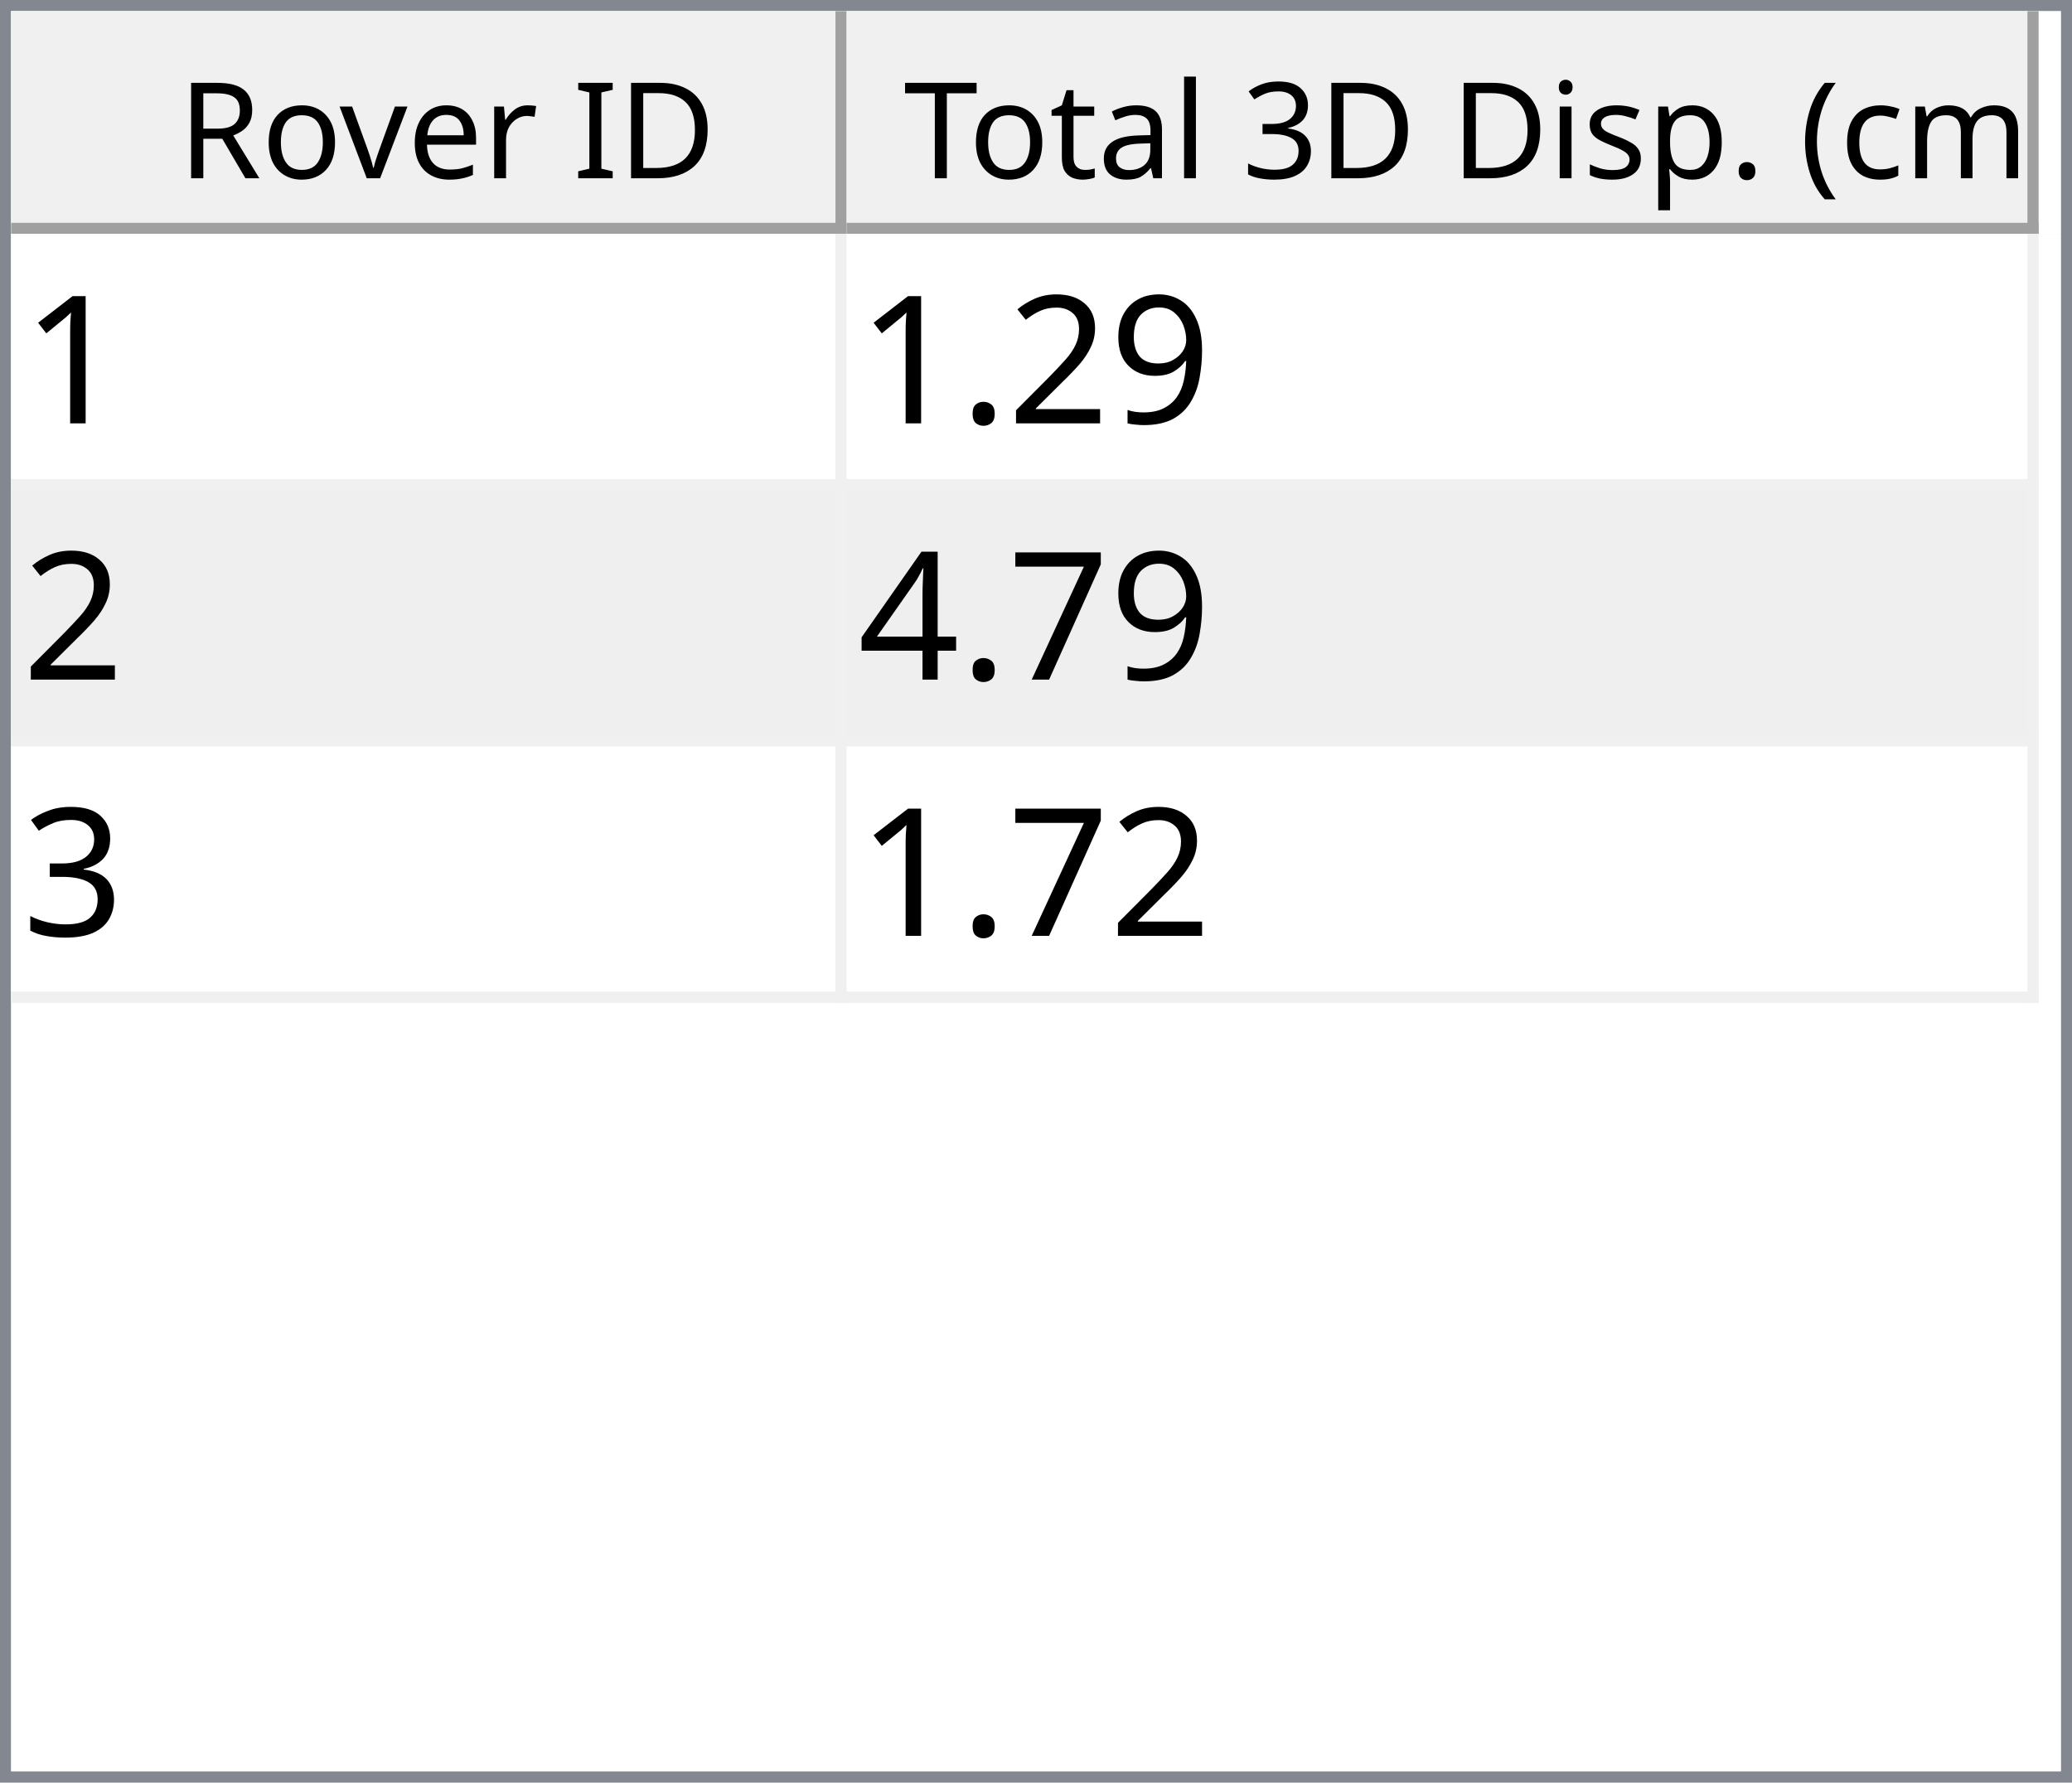
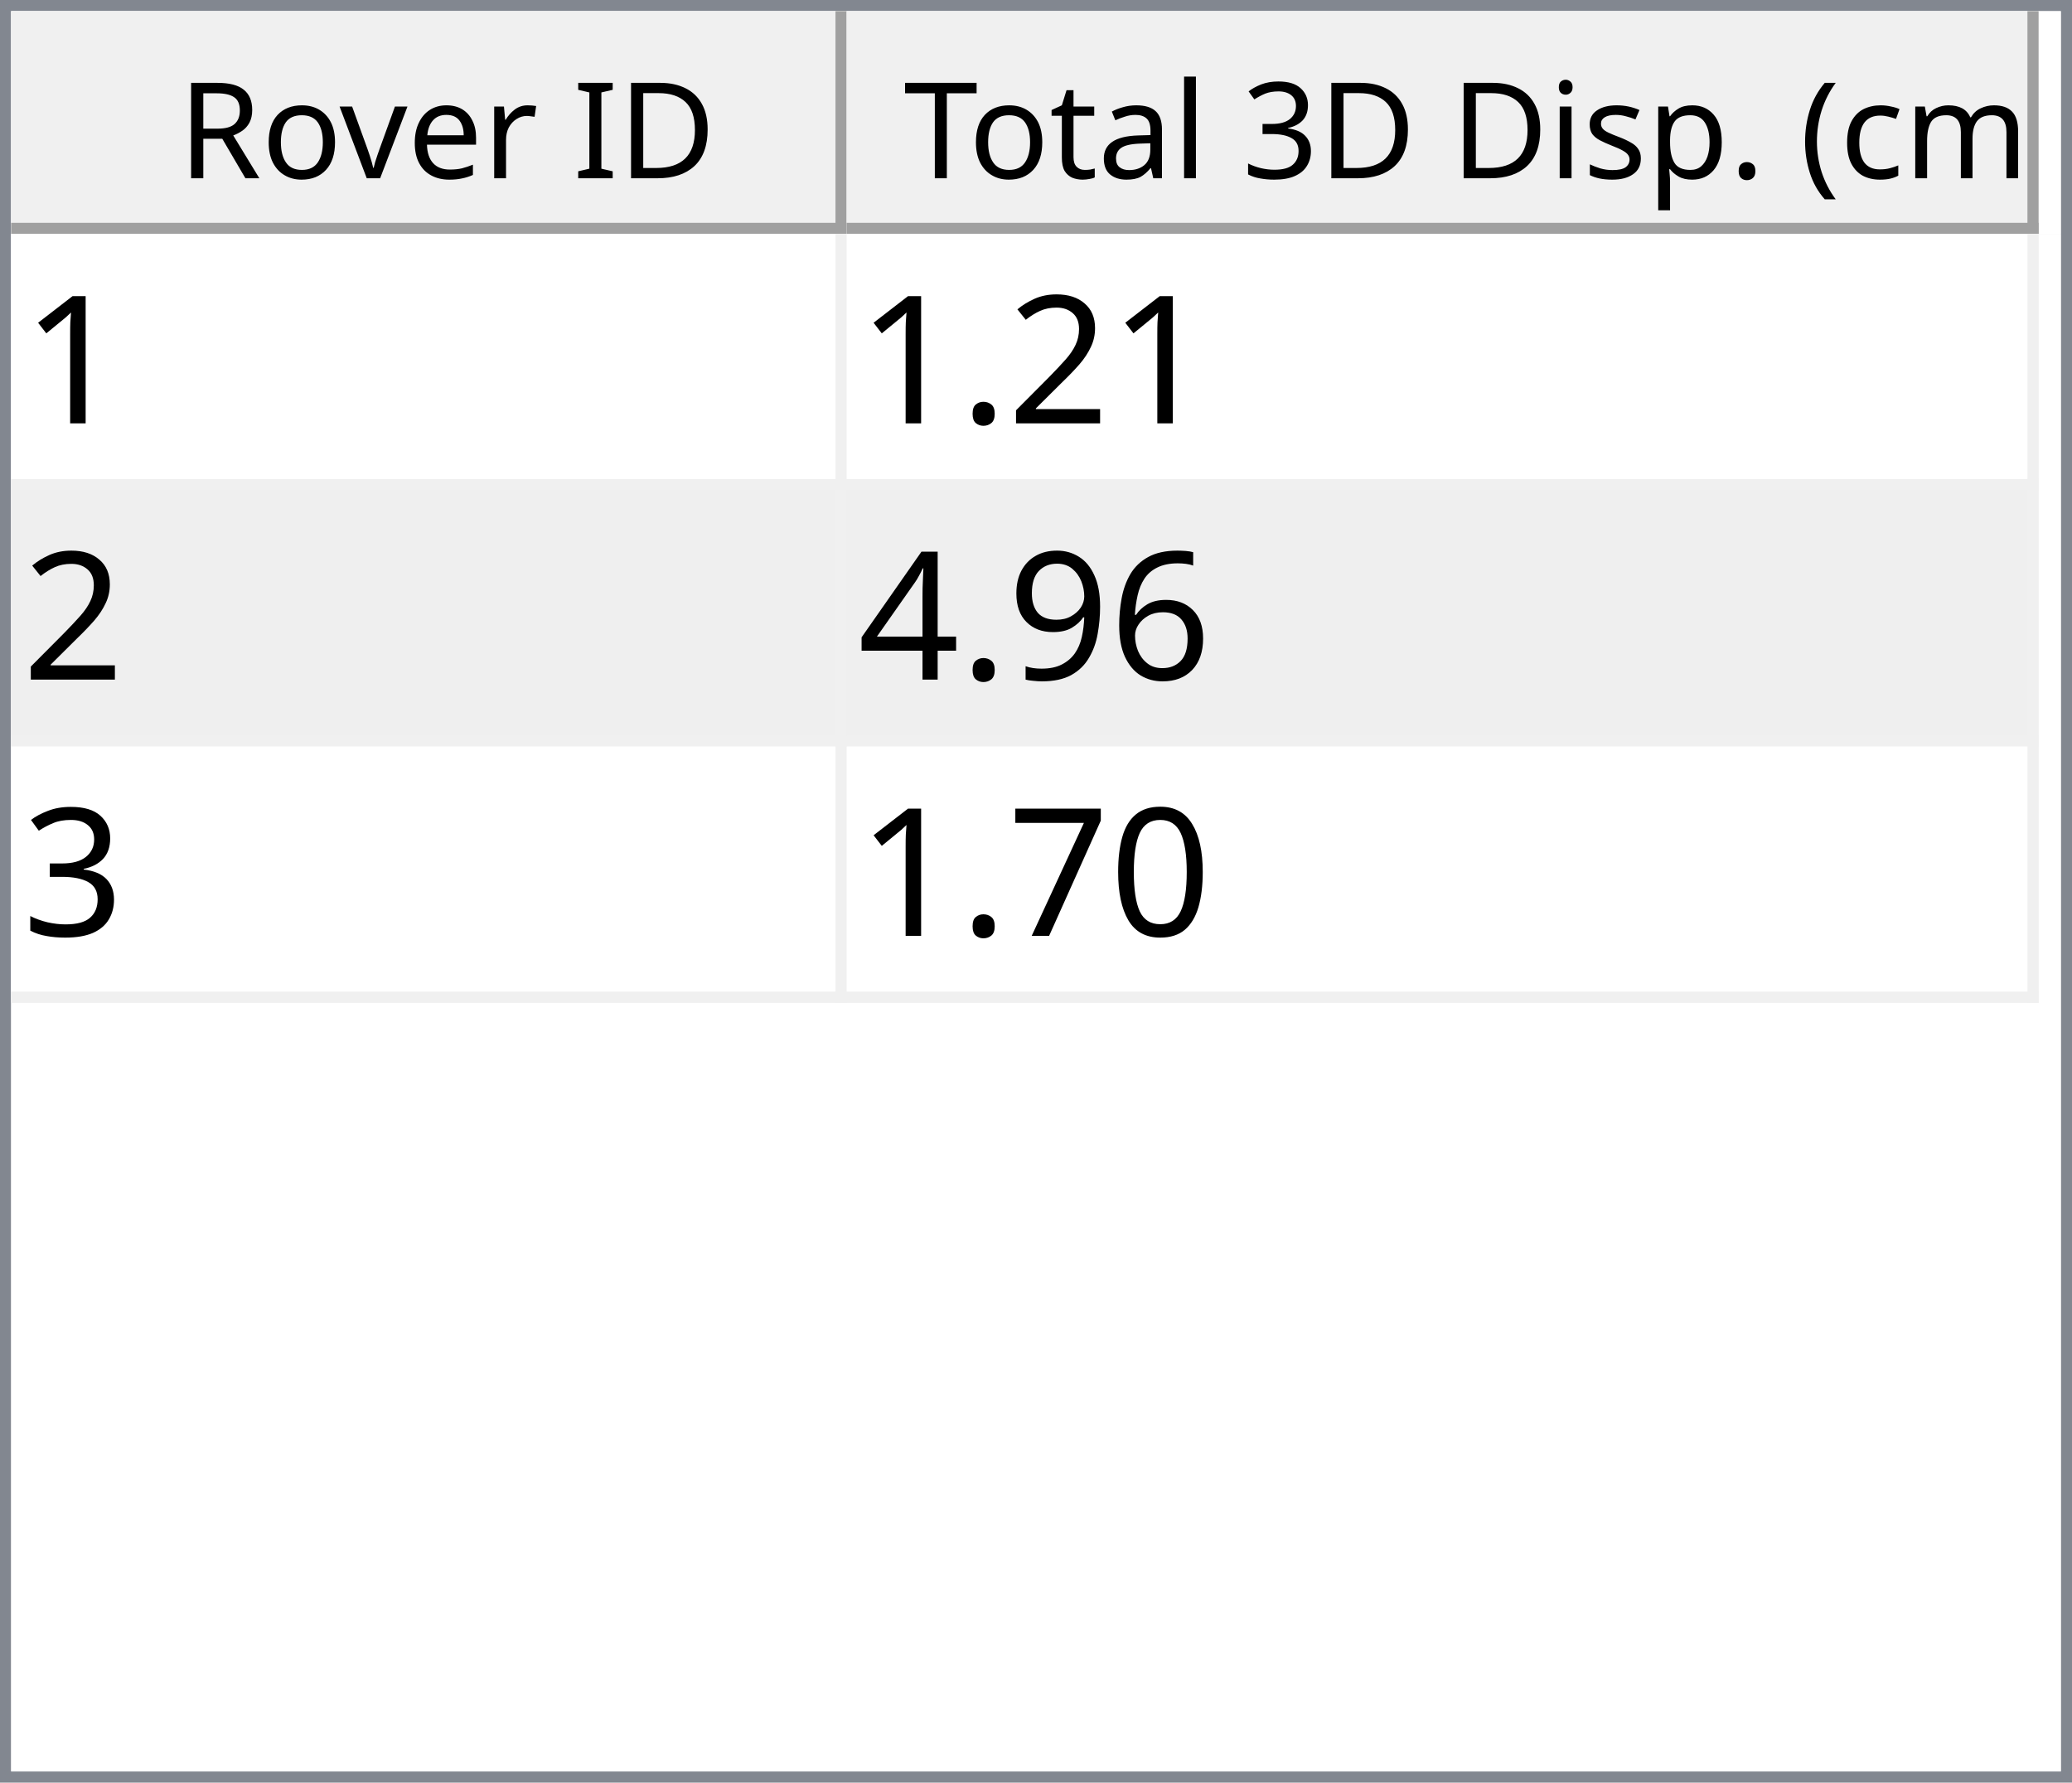
<svg xmlns="http://www.w3.org/2000/svg" style="fill-opacity:1; color-rendering:auto; color-interpolation:auto; text-rendering:auto; stroke:black; stroke-linecap:square; stroke-miterlimit:10; shape-rendering:auto; stroke-opacity:1; fill:black; stroke-dasharray:none; font-weight:normal; stroke-width:1; font-family:'Dialog'; font-style:normal; stroke-linejoin:miter; font-size:12px; stroke-dashoffset:0; image-rendering:auto;" width="186" height="160">
  <defs id="genericDefs" />
  <g>
    <defs id="defs1">
      <clipPath clipPathUnits="userSpaceOnUse" id="clipPath1">
        <path d="M0 0 L186 0 L186 160 L0 160 L0 0 Z" />
      </clipPath>
      <clipPath clipPathUnits="userSpaceOnUse" id="clipPath2">
        <path d="M0 0 L0 160 L186 160 L186 0 Z" />
      </clipPath>
      <clipPath clipPathUnits="userSpaceOnUse" id="clipPath3">
        <path d="M0 0 L0 20 L184 20 L184 0 Z" />
      </clipPath>
      <clipPath clipPathUnits="userSpaceOnUse" id="clipPath4">
        <path d="M0 0 L0 20 L75 20 L75 0 Z" />
      </clipPath>
      <clipPath clipPathUnits="userSpaceOnUse" id="clipPath5">
        <path d="M1 1 L1 19 L74 19 L74 1 Z" />
      </clipPath>
      <clipPath clipPathUnits="userSpaceOnUse" id="clipPath6">
        <path d="M0 0 L0 18 L73 18 L73 0 Z" />
      </clipPath>
      <clipPath clipPathUnits="userSpaceOnUse" id="clipPath7">
        <path d="M-0.5 -0.5 L-0.5 19.5 L74.5 19.5 L74.5 -0.5 Z" />
      </clipPath>
      <clipPath clipPathUnits="userSpaceOnUse" id="clipPath8">
        <path d="M0 0 L0 20 L107 20 L107 0 Z" />
      </clipPath>
      <clipPath clipPathUnits="userSpaceOnUse" id="clipPath9">
        <path d="M1 1 L1 19 L106 19 L106 1 Z" />
      </clipPath>
      <clipPath clipPathUnits="userSpaceOnUse" id="clipPath10">
        <path d="M0 0 L0 18 L105 18 L105 0 Z" />
      </clipPath>
      <clipPath clipPathUnits="userSpaceOnUse" id="clipPath11">
        <path d="M-0.5 -0.5 L-0.5 19.5 L106.5 19.5 L106.5 -0.5 Z" />
      </clipPath>
      <clipPath clipPathUnits="userSpaceOnUse" id="clipPath12">
        <path d="M0 0 L0 138 L184 138 L184 0 Z" />
      </clipPath>
      <clipPath clipPathUnits="userSpaceOnUse" id="clipPath13">
        <path d="M0 0 L0 69 L182 69 L182 0 Z" />
      </clipPath>
      <clipPath clipPathUnits="userSpaceOnUse" id="clipPath14">
        <path d="M-0.5 -0.5 L-0.5 68.5 L181.5 68.5 L181.5 -0.5 Z" />
      </clipPath>
      <clipPath clipPathUnits="userSpaceOnUse" id="clipPath15">
        <path d="M0 0 L0 22 L74 22 L74 0 Z" />
      </clipPath>
      <clipPath clipPathUnits="userSpaceOnUse" id="clipPath16">
        <path d="M0 0 L0 22 L106 22 L106 0 Z" />
      </clipPath>
      <font horiz-adv-x="64.551" id="font1">
        <font-face ascent="107.91" descent="25.098" units-per-em="100" style="font-style:normal; font-family:Segoe UI; font-weight:normal;" />
        <missing-glyph horiz-adv-x="64.551" d="M8.109 0 L8.109 68.266 L56.453 68.266 L56.453 0 L8.109 0 ZM15.328 7.234 L49.219 7.234 L49.219 61.031 L15.328 61.031 L15.328 7.234 Z" />
        <glyph unicode="D" horiz-adv-x="70.117" d="M9.188 0 L9.188 70.016 L28.516 70.016 Q65.531 70.016 65.531 35.891 Q65.531 19.672 55.25 9.836 Q44.969 0 27.734 0 L9.188 0 ZM17.391 62.594 L17.391 7.422 L27.828 7.422 Q41.609 7.422 49.273 14.797 Q56.938 22.172 56.938 35.688 Q56.938 62.594 28.328 62.594 L17.391 62.594 Z" />
        <glyph unicode="I" horiz-adv-x="26.611" d="M17.391 0 L9.188 0 L9.188 70.016 L17.391 70.016 L17.391 0 Z" />
        <glyph unicode=" " horiz-adv-x="27.393" d="" />
        <glyph unicode="r" horiz-adv-x="34.766" d="M34.188 41.891 Q32.078 43.5 28.125 43.5 Q23 43.5 19.555 38.672 Q16.109 33.844 16.109 25.484 L16.109 0 L8.109 0 L8.109 50 L16.109 50 L16.109 39.703 L16.312 39.703 Q18.016 44.969 21.531 47.922 Q25.047 50.875 29.391 50.875 Q32.516 50.875 34.188 50.203 L34.188 41.891 Z" />
        <glyph unicode="e" horiz-adv-x="52.295" d="M48.297 23 L12.984 23 Q13.188 14.656 17.484 10.109 Q21.781 5.562 29.297 5.562 Q37.75 5.562 44.828 11.141 L44.828 3.609 Q38.234 -1.172 27.391 -1.172 Q16.797 -1.172 10.742 5.641 Q4.688 12.453 4.688 24.812 Q4.688 36.469 11.305 43.82 Q17.922 51.172 27.734 51.172 Q37.547 51.172 42.922 44.828 Q48.297 38.484 48.297 27.203 L48.297 23 ZM40.094 29.781 Q40.047 36.719 36.75 40.578 Q33.453 44.438 27.594 44.438 Q21.922 44.438 17.969 40.383 Q14.016 36.328 13.094 29.781 L40.094 29.781 Z" />
        <glyph unicode="v" horiz-adv-x="47.9" d="M47.406 50 L27.484 0 L19.625 0 L0.688 50 L9.469 50 L22.172 13.672 Q23.578 9.672 23.922 6.688 L24.125 6.688 Q24.609 10.453 25.688 13.484 L38.969 50 L47.406 50 Z" />
        <glyph unicode="o" horiz-adv-x="58.594" d="M29 -1.172 Q17.922 -1.172 11.305 5.836 Q4.688 12.844 4.688 24.422 Q4.688 37.016 11.57 44.094 Q18.453 51.172 30.172 51.172 Q41.359 51.172 47.633 44.289 Q53.906 37.406 53.906 25.203 Q53.906 13.234 47.141 6.031 Q40.375 -1.172 29 -1.172 ZM29.594 44.438 Q21.875 44.438 17.383 39.188 Q12.891 33.938 12.891 24.703 Q12.891 15.828 17.43 10.695 Q21.969 5.562 29.594 5.562 Q37.359 5.562 41.531 10.594 Q45.703 15.625 45.703 24.906 Q45.703 34.281 41.531 39.359 Q37.359 44.438 29.594 44.438 Z" />
        <glyph unicode="R" horiz-adv-x="59.814" d="M59.375 0 L49.609 0 L37.891 19.625 Q36.281 22.359 34.766 24.289 Q33.25 26.219 31.664 27.438 Q30.078 28.656 28.25 29.219 Q26.422 29.781 24.125 29.781 L17.391 29.781 L17.391 0 L9.188 0 L9.188 70.016 L30.078 70.016 Q34.672 70.016 38.555 68.867 Q42.438 67.719 45.289 65.375 Q48.141 63.031 49.758 59.547 Q51.375 56.062 51.375 51.375 Q51.375 47.703 50.273 44.656 Q49.172 41.609 47.148 39.211 Q45.125 36.812 42.266 35.133 Q39.406 33.453 35.844 32.516 L35.844 32.328 Q37.594 31.547 38.891 30.547 Q40.188 29.547 41.359 28.18 Q42.531 26.812 43.68 25.078 Q44.828 23.344 46.234 21.047 L59.375 0 ZM17.391 62.594 L17.391 37.203 L28.516 37.203 Q31.594 37.203 34.203 38.133 Q36.812 39.062 38.719 40.797 Q40.625 42.531 41.703 45.047 Q42.781 47.562 42.781 50.688 Q42.781 56.297 39.141 59.445 Q35.5 62.594 28.609 62.594 L17.391 62.594 Z" />
        <glyph unicode=")" horiz-adv-x="30.176" d="M8.297 -15.922 L1.172 -15.922 Q16.406 2.344 16.406 26.812 Q16.406 51.469 1.078 70.016 L8.297 70.016 Q23.531 52.156 23.531 26.703 Q23.531 1.375 8.297 -15.922 Z" />
        <glyph unicode="m" horiz-adv-x="86.133" d="M79.109 0 L71.094 0 L71.094 28.719 Q71.094 37.016 68.531 40.727 Q65.969 44.438 59.906 44.438 Q54.781 44.438 51.195 39.75 Q47.609 35.062 47.609 28.516 L47.609 0 L39.594 0 L39.594 29.688 Q39.594 44.438 28.219 44.438 Q22.953 44.438 19.531 40.016 Q16.109 35.594 16.109 28.516 L16.109 0 L8.109 0 L8.109 50 L16.109 50 L16.109 42.094 L16.312 42.094 Q21.625 51.172 31.844 51.172 Q36.969 51.172 40.773 48.312 Q44.578 45.453 46 40.828 Q51.562 51.172 62.594 51.172 Q79.109 51.172 79.109 30.812 L79.109 0 Z" />
        <glyph unicode="c" horiz-adv-x="46.191" d="M42.188 2.297 Q36.422 -1.172 28.516 -1.172 Q17.828 -1.172 11.258 5.789 Q4.688 12.75 4.688 23.828 Q4.688 36.188 11.766 43.68 Q18.844 51.172 30.672 51.172 Q37.25 51.172 42.281 48.734 L42.281 40.531 Q36.719 44.438 30.375 44.438 Q22.703 44.438 17.797 38.945 Q12.891 33.453 12.891 24.516 Q12.891 15.719 17.508 10.641 Q22.125 5.562 29.891 5.562 Q36.422 5.562 42.188 9.906 L42.188 2.297 Z" />
        <glyph unicode="(" horiz-adv-x="30.176" d="M29.109 -15.922 L21.969 -15.922 Q6.844 1.375 6.844 26.703 Q6.844 52.156 21.969 70.016 L29.203 70.016 Q13.875 51.469 13.875 26.812 Q13.875 2.344 29.109 -15.922 Z" />
        <glyph unicode="." horiz-adv-x="21.68" d="M10.891 -1.078 Q8.641 -1.078 7.055 0.539 Q5.469 2.156 5.469 4.391 Q5.469 6.641 7.055 8.273 Q8.641 9.906 10.891 9.906 Q13.188 9.906 14.797 8.273 Q16.406 6.641 16.406 4.391 Q16.406 2.156 14.797 0.539 Q13.188 -1.078 10.891 -1.078 Z" />
        <glyph unicode="p" horiz-adv-x="58.789" d="M16.312 7.234 L16.109 7.234 L16.109 -23 L8.109 -23 L8.109 50 L16.109 50 L16.109 41.219 L16.312 41.219 Q22.219 51.172 33.594 51.172 Q43.266 51.172 48.688 44.461 Q54.109 37.75 54.109 26.469 Q54.109 13.922 48 6.375 Q41.891 -1.172 31.297 -1.172 Q21.578 -1.172 16.312 7.234 ZM16.109 27.391 L16.109 20.406 Q16.109 14.203 20.141 9.883 Q24.172 5.562 30.375 5.562 Q37.641 5.562 41.773 11.133 Q45.906 16.703 45.906 26.609 Q45.906 34.969 42.047 39.703 Q38.188 44.438 31.594 44.438 Q24.609 44.438 20.359 39.578 Q16.109 34.719 16.109 27.391 Z" />
        <glyph unicode="s" horiz-adv-x="42.432" d="M5.078 1.812 L5.078 10.406 Q11.625 5.562 19.484 5.562 Q30.031 5.562 30.031 12.594 Q30.031 14.594 29.125 15.992 Q28.219 17.391 26.68 18.461 Q25.141 19.531 23.07 20.383 Q21 21.234 18.609 22.172 Q15.281 23.484 12.766 24.828 Q10.25 26.172 8.57 27.859 Q6.891 29.547 6.031 31.695 Q5.172 33.844 5.172 36.719 Q5.172 40.234 6.789 42.945 Q8.406 45.656 11.086 47.484 Q13.766 49.312 17.211 50.242 Q20.656 51.172 24.312 51.172 Q30.812 51.172 35.938 48.922 L35.938 40.828 Q30.422 44.438 23.25 44.438 Q21 44.438 19.195 43.922 Q17.391 43.406 16.094 42.477 Q14.797 41.547 14.086 40.258 Q13.375 38.969 13.375 37.406 Q13.375 35.453 14.086 34.133 Q14.797 32.812 16.164 31.789 Q17.531 30.766 19.484 29.938 Q21.438 29.109 23.922 28.125 Q27.25 26.859 29.883 25.516 Q32.516 24.172 34.375 22.484 Q36.234 20.797 37.234 18.602 Q38.234 16.406 38.234 13.375 Q38.234 9.672 36.602 6.938 Q34.969 4.203 32.234 2.398 Q29.5 0.594 25.93 -0.289 Q22.359 -1.172 18.453 -1.172 Q10.75 -1.172 5.078 1.812 Z" />
        <glyph unicode="i" horiz-adv-x="24.219" d="M12.203 62.703 Q10.062 62.703 8.547 64.164 Q7.031 65.625 7.031 67.875 Q7.031 70.125 8.547 71.609 Q10.062 73.094 12.203 73.094 Q14.406 73.094 15.945 71.609 Q17.484 70.125 17.484 67.875 Q17.484 65.719 15.945 64.211 Q14.406 62.703 12.203 62.703 ZM16.109 0 L8.109 0 L8.109 50 L16.109 50 L16.109 0 Z" />
        <glyph unicode="3" horiz-adv-x="53.906" d="M46.531 19.828 Q46.531 15.094 44.75 11.211 Q42.969 7.328 39.719 4.57 Q36.469 1.812 31.93 0.297 Q27.391 -1.219 21.922 -1.219 Q11.922 -1.219 6 2.594 L6 11.188 Q13.094 5.609 22.219 5.609 Q25.875 5.609 28.828 6.539 Q31.781 7.469 33.906 9.227 Q36.031 10.984 37.18 13.477 Q38.328 15.969 38.328 19.094 Q38.328 32.812 18.797 32.812 L12.984 32.812 L12.984 39.594 L18.5 39.594 Q35.797 39.594 35.797 52.484 Q35.797 64.406 22.609 64.406 Q15.188 64.406 8.688 59.422 L8.688 67.188 Q15.375 71.188 24.609 71.188 Q29 71.188 32.57 69.969 Q36.141 68.75 38.68 66.555 Q41.219 64.359 42.609 61.281 Q44 58.203 44 54.5 Q44 40.672 30.031 36.719 L30.031 36.531 Q33.594 36.141 36.625 34.797 Q39.656 33.453 41.852 31.305 Q44.047 29.156 45.289 26.25 Q46.531 23.344 46.531 19.828 Z" />
        <glyph unicode="l" horiz-adv-x="24.219" d="M16.109 0 L8.109 0 L8.109 74.031 L16.109 74.031 L16.109 0 Z" />
        <glyph unicode="a" horiz-adv-x="50.879" d="M43.891 0 L35.891 0 L35.891 7.812 L35.688 7.812 Q30.469 -1.172 20.312 -1.172 Q12.844 -1.172 8.617 2.781 Q4.391 6.734 4.391 13.281 Q4.391 27.297 20.906 29.594 L35.891 31.688 Q35.891 44.438 25.594 44.438 Q16.547 44.438 9.281 38.281 L9.281 46.484 Q16.656 51.172 26.266 51.172 Q43.891 51.172 43.891 32.516 L43.891 0 ZM35.891 25.297 L23.828 23.641 Q18.266 22.859 15.43 20.875 Q12.594 18.891 12.594 13.875 Q12.594 10.203 15.211 7.883 Q17.828 5.562 22.172 5.562 Q28.125 5.562 32.008 9.742 Q35.891 13.922 35.891 20.312 L35.891 25.297 Z" />
        <glyph unicode="t" horiz-adv-x="33.887" d="M31.297 0.484 Q28.469 -1.078 23.828 -1.078 Q10.688 -1.078 10.688 13.578 L10.688 43.172 L2.094 43.172 L2.094 50 L10.688 50 L10.688 62.203 L18.703 64.797 L18.703 50 L31.297 50 L31.297 43.172 L18.703 43.172 L18.703 14.984 Q18.703 9.969 20.414 7.82 Q22.125 5.672 26.078 5.672 Q29.109 5.672 31.297 7.328 L31.297 0.484 Z" />
        <glyph unicode="T" horiz-adv-x="52.393" d="M50.594 62.594 L30.375 62.594 L30.375 0 L22.172 0 L22.172 62.594 L2 62.594 L2 70.016 L50.594 70.016 L50.594 62.594 Z" />
      </font>
      <font horiz-adv-x="75.0" id="font2">
        <font-face ascent="100.537" descent="21.973" units-per-em="100" style="font-style:normal; font-family:sans-serif; font-weight:normal;" />
        <missing-glyph horiz-adv-x="75.0" d="M12.5 0 L12.5 62.5 L62.5 62.5 L62.5 0 L12.5 0 ZM14.062 1.562 L60.938 1.562 L60.938 60.938 L14.062 60.938 L14.062 1.562 Z" />
        <glyph unicode="1" horiz-adv-x="55.615" d="M37.25 0 L28.469 0 L28.469 56 Q25.297 52.984 20.141 49.953 Q14.984 46.922 10.891 45.406 L10.891 53.906 Q18.266 57.375 23.781 62.305 Q29.297 67.234 31.594 71.875 L37.25 71.875 L37.25 0 Z" />
-         <glyph unicode="9" horiz-adv-x="55.615" d="M5.469 16.547 L13.922 17.328 Q14.984 11.375 18.016 8.688 Q21.047 6 25.781 6 Q29.828 6 32.883 7.859 Q35.938 9.719 37.891 12.82 Q39.844 15.922 41.164 21.195 Q42.484 26.469 42.484 31.938 Q42.484 32.516 42.438 33.688 Q39.797 29.5 35.234 26.883 Q30.672 24.266 25.344 24.266 Q16.453 24.266 10.305 30.711 Q4.156 37.156 4.156 47.703 Q4.156 58.594 10.578 65.234 Q17 71.875 26.656 71.875 Q33.641 71.875 39.43 68.117 Q45.219 64.359 48.219 57.398 Q51.219 50.438 51.219 37.25 Q51.219 23.531 48.242 15.406 Q45.266 7.281 39.383 3.031 Q33.5 -1.219 25.594 -1.219 Q17.188 -1.219 11.867 3.445 Q6.547 8.109 5.469 16.547 ZM41.453 48.141 Q41.453 55.719 37.43 60.156 Q33.406 64.594 27.734 64.594 Q21.875 64.594 17.531 59.812 Q13.188 55.031 13.188 47.406 Q13.188 40.578 17.312 36.305 Q21.438 32.031 27.484 32.031 Q33.594 32.031 37.523 36.305 Q41.453 40.578 41.453 48.141 Z" />
        <glyph unicode="2" horiz-adv-x="55.615" d="M50.344 8.453 L50.344 0 L3.031 0 Q2.938 3.172 4.047 6.109 Q5.859 10.938 9.836 15.625 Q13.812 20.312 21.344 26.469 Q33.016 36.031 37.117 41.625 Q41.219 47.219 41.219 52.203 Q41.219 57.422 37.477 61.008 Q33.734 64.594 27.734 64.594 Q21.391 64.594 17.578 60.789 Q13.766 56.984 13.719 50.25 L4.688 51.172 Q5.609 61.281 11.664 66.578 Q17.719 71.875 27.938 71.875 Q38.234 71.875 44.242 66.164 Q50.25 60.453 50.25 52 Q50.25 47.703 48.492 43.555 Q46.734 39.406 42.656 34.812 Q38.578 30.219 29.109 22.219 Q21.188 15.578 18.945 13.211 Q16.703 10.844 15.234 8.453 L50.344 8.453 Z" />
        <glyph unicode="." horiz-adv-x="27.783" d="M9.078 0 L9.078 10.016 L19.094 10.016 L19.094 0 L9.078 0 Z" />
-         <glyph unicode="7" horiz-adv-x="55.615" d="M4.734 62.203 L4.734 70.656 L51.078 70.656 L51.078 63.812 Q44.234 56.547 37.523 44.484 Q30.812 32.422 27.156 19.672 Q24.516 10.688 23.781 0 L14.75 0 Q14.891 8.453 18.062 20.414 Q21.234 32.375 27.172 43.484 Q33.109 54.594 39.797 62.203 L4.734 62.203 Z" />
+         <glyph unicode="6" horiz-adv-x="55.615" d="M49.75 54.047 L41.016 53.375 Q39.844 58.547 37.703 60.891 Q34.125 64.656 28.906 64.656 Q24.703 64.656 21.531 62.312 Q17.391 59.281 14.992 53.469 Q12.594 47.656 12.5 36.922 Q15.672 41.75 20.266 44.094 Q24.859 46.438 29.891 46.438 Q38.672 46.438 44.852 39.969 Q51.031 33.5 51.031 23.25 Q51.031 16.5 48.125 10.719 Q45.219 4.938 40.141 1.859 Q35.062 -1.219 28.609 -1.219 Q17.625 -1.219 10.695 6.859 Q3.766 14.938 3.766 33.5 Q3.766 54.25 11.422 63.672 Q18.109 71.875 29.438 71.875 Q37.891 71.875 43.289 67.141 Q48.688 62.406 49.75 54.047 ZM13.875 23.188 Q13.875 18.656 15.797 14.508 Q17.719 10.359 21.188 8.18 Q24.656 6 28.469 6 Q34.031 6 38.039 10.492 Q42.047 14.984 42.047 22.703 Q42.047 30.125 38.086 34.398 Q34.125 38.672 28.125 38.672 Q22.172 38.672 18.023 34.398 Q13.875 30.125 13.875 23.188 Z" />
+         <glyph unicode="9" horiz-adv-x="55.615" d="M5.469 16.547 L13.922 17.328 Q14.984 11.375 18.016 8.688 Q21.047 6 25.781 6 Q29.828 6 32.883 7.859 Q35.938 9.719 37.891 12.82 Q39.844 15.922 41.164 21.195 Q42.484 26.469 42.484 31.938 Q42.484 32.516 42.438 33.688 Q39.797 29.5 35.234 26.883 Q30.672 24.266 25.344 24.266 Q16.453 24.266 10.305 30.711 Q4.156 37.156 4.156 47.703 Q4.156 58.594 10.578 65.234 Q17 71.875 26.656 71.875 Q33.641 71.875 39.43 68.117 Q45.219 64.359 48.219 57.398 Q51.219 50.438 51.219 37.25 Q51.219 23.531 48.242 15.406 Q45.266 7.281 39.383 3.031 Q33.5 -1.219 25.594 -1.219 Q17.188 -1.219 11.867 3.445 Q6.547 8.109 5.469 16.547 ZM41.453 48.141 Q41.453 55.719 37.43 60.156 Q33.406 64.594 27.734 64.594 Q21.875 64.594 17.531 59.812 Q13.188 55.031 13.188 47.406 Q13.188 40.578 17.312 36.305 Q21.438 32.031 27.484 32.031 Q33.594 32.031 37.523 36.305 Q41.453 40.578 41.453 48.141 Z" />
        <glyph unicode="4" horiz-adv-x="55.615" d="M32.328 0 L32.328 17.141 L1.266 17.141 L1.266 25.203 L33.938 71.578 L41.109 71.578 L41.109 25.203 L50.781 25.203 L50.781 17.141 L41.109 17.141 L41.109 0 L32.328 0 ZM32.328 25.203 L32.328 57.469 L9.906 25.203 L32.328 25.203 Z" />
        <glyph unicode="3" horiz-adv-x="55.615" d="M4.203 18.891 L12.984 20.062 Q14.5 12.594 18.141 9.297 Q21.781 6 27 6 Q33.203 6 37.477 10.297 Q41.75 14.594 41.75 20.953 Q41.75 27 37.797 30.93 Q33.844 34.859 27.734 34.859 Q25.25 34.859 21.531 33.891 L22.516 41.609 Q23.391 41.5 23.922 41.5 Q29.547 41.5 34.039 44.43 Q38.531 47.359 38.531 53.469 Q38.531 58.297 35.258 61.477 Q31.984 64.656 26.812 64.656 Q21.688 64.656 18.266 61.43 Q14.844 58.203 13.875 51.766 L5.078 53.328 Q6.688 62.156 12.398 67.016 Q18.109 71.875 26.609 71.875 Q32.469 71.875 37.398 69.359 Q42.328 66.844 44.945 62.5 Q47.562 58.156 47.562 53.266 Q47.562 48.641 45.07 44.828 Q42.578 41.016 37.703 38.766 Q44.047 37.312 47.562 32.695 Q51.078 28.078 51.078 21.141 Q51.078 11.766 44.242 5.25 Q37.406 -1.266 26.953 -1.266 Q17.531 -1.266 11.305 4.352 Q5.078 9.969 4.203 18.891 Z" />
+         <glyph unicode="0" horiz-adv-x="55.615" d="M4.156 35.297 Q4.156 48 6.766 55.742 Q9.375 63.484 14.523 67.68 Q19.672 71.875 27.484 71.875 Q33.25 71.875 37.594 69.555 Q41.938 67.234 44.773 62.867 Q47.609 58.5 49.219 52.227 Q50.828 45.953 50.828 35.297 Q50.828 22.703 48.242 14.969 Q45.656 7.234 40.508 3.008 Q35.359 -1.219 27.484 -1.219 Q17.141 -1.219 11.234 6.203 Q4.156 15.141 4.156 35.297 ZM13.188 35.297 Q13.188 17.672 17.312 11.836 Q21.438 6 27.484 6 Q33.547 6 37.672 11.859 Q41.797 17.719 41.797 35.297 Q41.797 52.984 37.672 58.789 Q33.547 64.594 27.391 64.594 Q21.344 64.594 17.719 59.469 Q13.188 52.938 13.188 35.297 Z" />
+         <glyph unicode="7" horiz-adv-x="55.615" d="M4.734 62.203 L4.734 70.656 L51.078 70.656 L51.078 63.812 Q44.234 56.547 37.523 44.484 Q30.812 32.422 27.156 19.672 Q24.516 10.688 23.781 0 L14.75 0 Q14.891 8.453 18.062 20.414 Q21.234 32.375 27.172 43.484 Q33.109 54.594 39.797 62.203 L4.734 62.203 Z" />
      </font>
    </defs>
    <g style="fill:white; stroke:white;">
      <rect x="0" y="0" width="186" style="clip-path:url(#clipPath1); stroke:none;" height="160" />
    </g>
    <g style="fill:white; text-rendering:optimizeSpeed; color-rendering:optimizeSpeed; image-rendering:optimizeSpeed; shape-rendering:crispEdges; stroke:white; color-interpolation:sRGB;">
      <rect x="0" width="186" height="160" y="0" style="stroke:none;" />
      <path style="stroke:none;" d="M0 160 L186 160 L186 0 L0 0 Z" />
    </g>
    <g style="fill:rgb(240,240,240); font-family:'Segoe UI'; stroke:rgb(240,240,240);">
      <rect x="0" y="0" width="186" style="clip-path:url(#clipPath2); stroke:none;" height="160" />
    </g>
    <g style="fill:rgb(130,135,144); font-family:'Segoe UI'; stroke:rgb(130,135,144);">
      <path d="M0 0 L186 0 L186 160 L0 160 L0 0 ZM1 1 L185 1 L185 159 L1 159 L1 1 Z" style="fill-rule:evenodd; clip-path:url(#clipPath2); stroke:none;" />
    </g>
    <g style="fill:white; font-family:'Segoe UI'; stroke:white;" transform="translate(1,1)">
      <rect x="0" y="0" width="184" style="clip-path:url(#clipPath3); stroke:none;" height="20" />
    </g>
    <g style="fill:rgb(240,240,240); font-family:'Segoe UI'; stroke:rgb(240,240,240);" transform="translate(1,1)">
      <rect x="0" y="0" width="75" style="clip-path:url(#clipPath4); stroke:none;" height="20" />
    </g>
    <g style="font-family:'Segoe UI';" transform="translate(2,2)">
      <text x="14" xml:space="preserve" y="14" style="clip-path:url(#clipPath6); stroke:none;">Rover ID</text>
    </g>
    <g style="fill:rgb(160,160,160); font-family:'Segoe UI'; stroke:rgb(160,160,160); stroke-linejoin:bevel;" transform="translate(1.5,1.5)">
      <line x1="74" x2="74" y1="0" style="fill:none; clip-path:url(#clipPath7);" y2="19" />
    </g>
    <g style="fill:rgb(160,160,160); font-family:'Segoe UI'; stroke:rgb(160,160,160); stroke-linejoin:bevel;" transform="matrix(1,0,0,1,1,1) translate(0.5,0.5)">
      <line x1="0" x2="74" y1="19" style="fill:none; clip-path:url(#clipPath7);" y2="19" />
    </g>
    <g style="fill:rgb(240,240,240); font-family:'Segoe UI'; stroke:rgb(240,240,240);" transform="translate(76,1)">
      <rect x="0" y="0" width="107" style="clip-path:url(#clipPath8); stroke:none;" height="20" />
    </g>
    <g style="font-family:'Segoe UI';" transform="translate(77,2)">
      <text x="1" xml:space="preserve" y="14" style="clip-path:url(#clipPath10); stroke:none;"> Total 3D Disp. (cm)</text>
    </g>
    <g style="fill:rgb(160,160,160); font-family:'Segoe UI'; stroke:rgb(160,160,160); stroke-linejoin:bevel;" transform="translate(76.5,1.5)">
      <line x1="106" x2="106" y1="0" style="fill:none; clip-path:url(#clipPath11);" y2="19" />
    </g>
    <g style="fill:rgb(160,160,160); font-family:'Segoe UI'; stroke:rgb(160,160,160); stroke-linejoin:bevel;" transform="matrix(1,0,0,1,76,1) translate(0.5,0.5)">
      <line x1="0" x2="106" y1="19" style="fill:none; clip-path:url(#clipPath11);" y2="19" />
    </g>
    <g style="fill:white; font-family:'Segoe UI'; stroke:white;" transform="translate(1,21)">
      <rect x="0" y="0" width="184" style="clip-path:url(#clipPath12); stroke:none;" height="138" />
    </g>
    <g style="fill:rgb(240,240,240); font-size:16px; font-family:sans-serif; stroke:rgb(240,240,240);" transform="translate(1,21)">
      <rect x="0" y="0" width="182" style="clip-path:url(#clipPath13); stroke:none;" height="69" />
      <line transform="translate(0.5,0.5)" x1="0" x2="181" y1="22" style="clip-path:url(#clipPath14); fill:none; stroke-linejoin:bevel;" y2="22" />
    </g>
    <g transform="matrix(1,0,0,1,1,21) translate(0.5,0.5)" style="fill:rgb(240,240,240); font-size:16px; font-family:sans-serif; stroke:rgb(240,240,240); stroke-linejoin:bevel;">
      <line x1="0" x2="181" y1="45" style="fill:none; clip-path:url(#clipPath14);" y2="45" />
    </g>
    <g transform="matrix(1,0,0,1,1,21) translate(0.5,0.5)" style="fill:rgb(240,240,240); font-size:16px; font-family:sans-serif; stroke:rgb(240,240,240); stroke-linejoin:bevel;">
      <line x1="0" x2="181" y1="68" style="fill:none; clip-path:url(#clipPath14);" y2="68" />
    </g>
    <g transform="matrix(1,0,0,1,1,21) translate(0.5,0.5)" style="fill:rgb(240,240,240); font-size:16px; font-family:sans-serif; stroke:rgb(240,240,240); stroke-linejoin:bevel;">
      <line x1="74" x2="74" y1="0" style="fill:none; clip-path:url(#clipPath14);" y2="68" />
    </g>
    <g transform="matrix(1,0,0,1,1,21) translate(0.5,0.5)" style="fill:rgb(240,240,240); font-size:16px; font-family:sans-serif; stroke:rgb(240,240,240); stroke-linejoin:bevel;">
      <line x1="181" x2="181" y1="0" style="fill:none; clip-path:url(#clipPath14);" y2="68" />
    </g>
    <g style="fill:white; font-size:16px; font-family:sans-serif; stroke:white;" transform="matrix(1,0,0,1,1,21)">
      <rect x="0" y="0" width="74" style="clip-path:url(#clipPath15); stroke:none;" height="22" />
      <text x="1" y="17" style="fill:black; clip-path:url(#clipPath15); stroke:none;" xml:space="preserve">1</text>
    </g>
    <g style="fill:white; font-size:16px; font-family:sans-serif; stroke:white;" transform="matrix(1,0,0,1,1,21) translate(75,0)">
      <rect x="0" y="0" width="106" style="clip-path:url(#clipPath16); stroke:none;" height="22" />
-       <text x="1" y="17" style="fill:black; clip-path:url(#clipPath16); stroke:none;" xml:space="preserve">1.29</text>
+       <text x="1" y="17" style="fill:black; clip-path:url(#clipPath16); stroke:none;" xml:space="preserve">1.21</text>
    </g>
    <g style="fill:rgb(239,239,239); font-size:16px; font-family:sans-serif; stroke:rgb(239,239,239);" transform="matrix(1,0,0,1,1,21) translate(0,23)">
      <rect x="0" y="0" width="74" style="clip-path:url(#clipPath15); stroke:none;" height="22" />
      <text x="1" y="17" style="fill:black; clip-path:url(#clipPath15); stroke:none;" xml:space="preserve">2</text>
    </g>
    <g style="fill:rgb(239,239,239); font-size:16px; font-family:sans-serif; stroke:rgb(239,239,239);" transform="matrix(1,0,0,1,1,21) translate(75,23)">
      <rect x="0" y="0" width="106" style="clip-path:url(#clipPath16); stroke:none;" height="22" />
-       <text x="1" y="17" style="fill:black; clip-path:url(#clipPath16); stroke:none;" xml:space="preserve">4.79</text>
+       <text x="1" y="17" style="fill:black; clip-path:url(#clipPath16); stroke:none;" xml:space="preserve">4.96</text>
    </g>
    <g style="fill:white; font-size:16px; font-family:sans-serif; stroke:white;" transform="matrix(1,0,0,1,1,21) translate(0,46)">
      <rect x="0" y="0" width="74" style="clip-path:url(#clipPath15); stroke:none;" height="22" />
      <text x="1" y="17" style="fill:black; clip-path:url(#clipPath15); stroke:none;" xml:space="preserve">3</text>
    </g>
    <g style="fill:white; font-size:16px; font-family:sans-serif; stroke:white;" transform="matrix(1,0,0,1,1,21) translate(75,46)">
      <rect x="0" y="0" width="106" style="clip-path:url(#clipPath16); stroke:none;" height="22" />
-       <text x="1" y="17" style="fill:black; clip-path:url(#clipPath16); stroke:none;" xml:space="preserve">1.72</text>
+       <text x="1" y="17" style="fill:black; clip-path:url(#clipPath16); stroke:none;" xml:space="preserve">1.70</text>
    </g>
  </g>
</svg>
